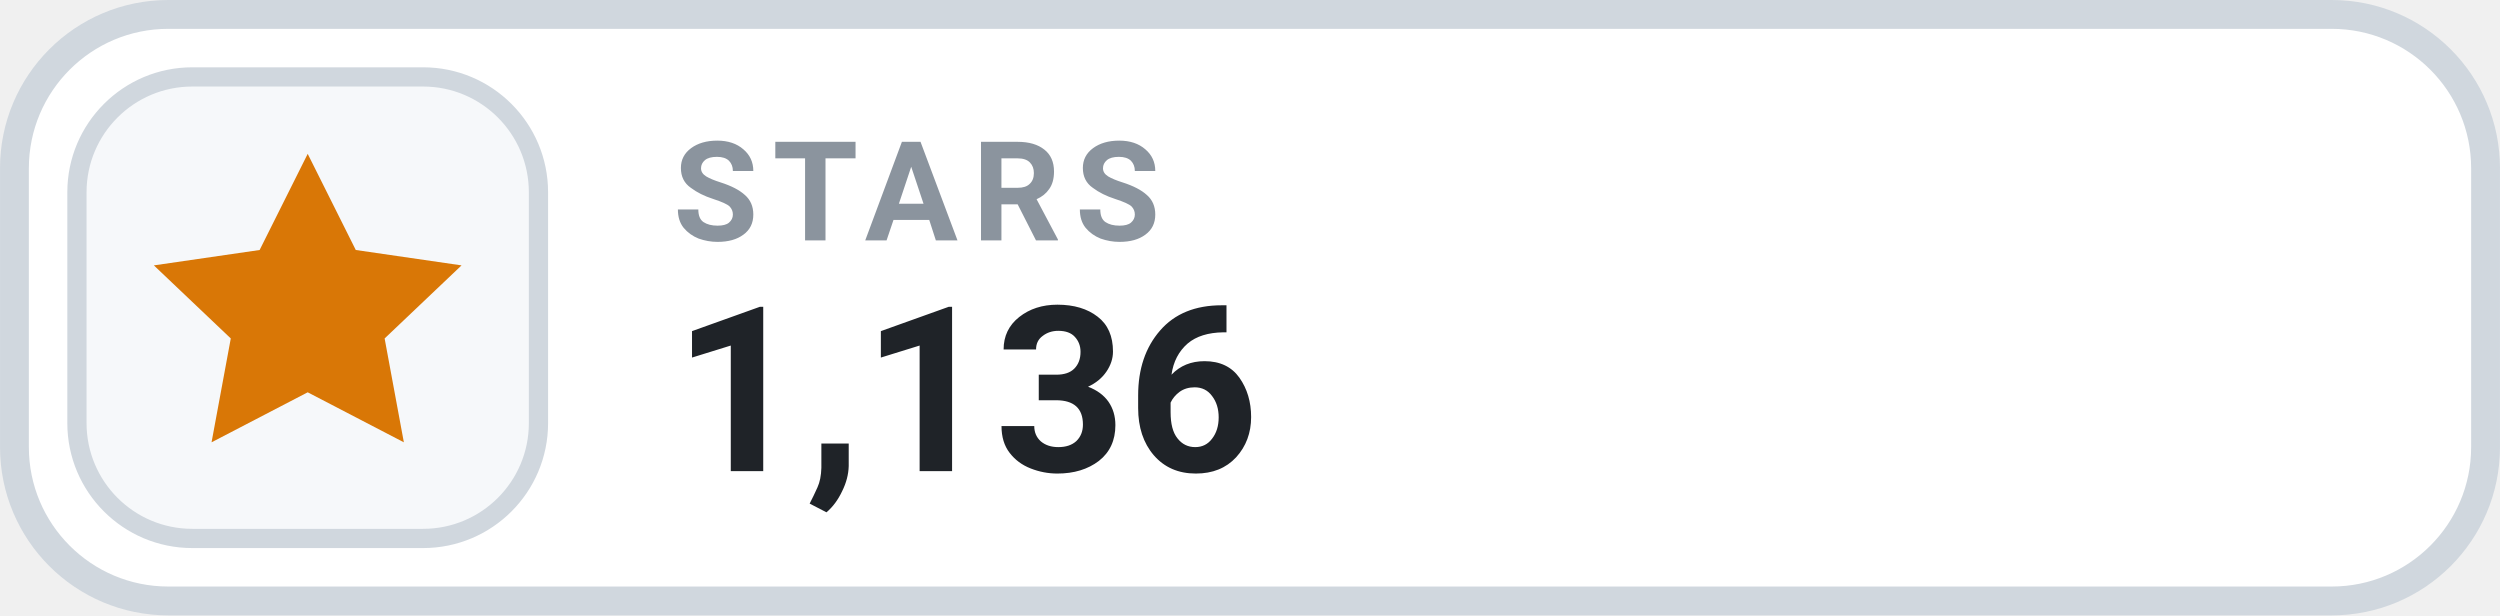
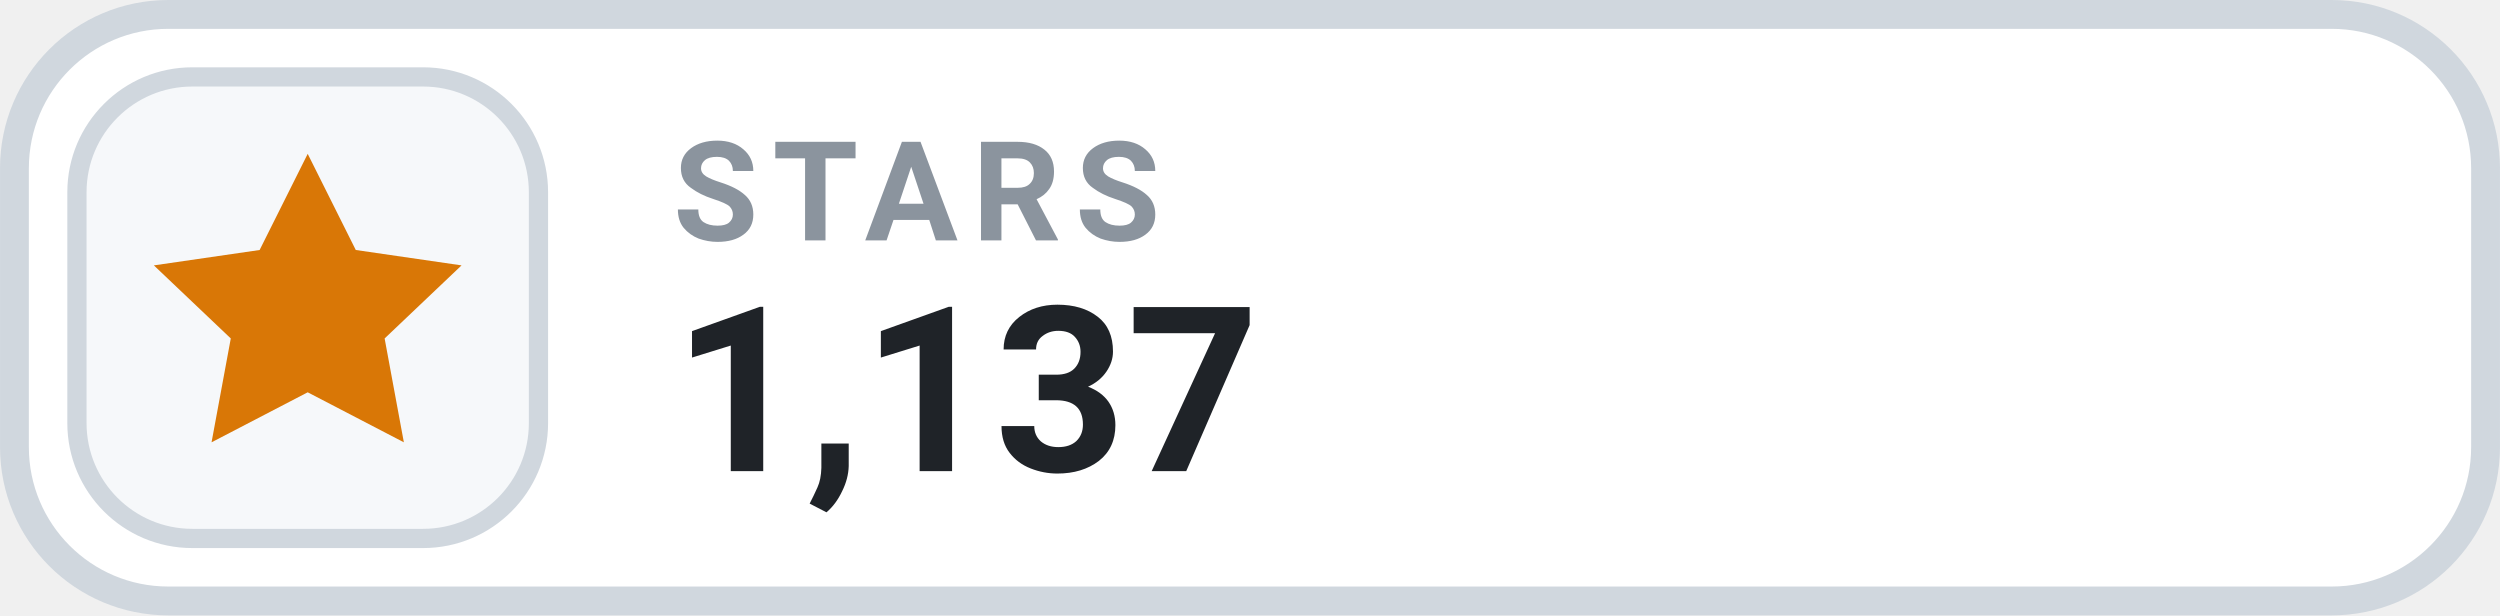
- <svg xmlns="http://www.w3.org/2000/svg" width="126" height="31.015" viewBox="0 0 130 32" role="img" aria-label="STARS 1,136">
+ <svg xmlns="http://www.w3.org/2000/svg" width="126" height="31.015" viewBox="0 0 130 32" role="img" aria-label="STARS 1,137">
  <rect x=".75" y=".75" width="128.5" height="30.5" rx="8" fill="#FFFFFF" stroke="#D0D7DE" stroke-width="1.5" />
  <rect x="4" y="4" width="24" height="24" rx="6" fill="#F6F8FA" stroke="#D0D7DE" stroke-width="1" />
  <g transform="translate(16 16)" style="color:#D97706;">
    <path d="M0 -8 l2.5 5 5.5 .8 -4 3.8 1 5.4 -5 -2.6 -5 2.6 1 -5.4 -4 -3.8 5.5 -.8 Z" fill="currentColor" />
  </g>
  <text x="35" y="12.5" fill="#8B949E" font-family="-apple-system,BlinkMacSystemFont,'Segoe UI',Roboto,Helvetica,Arial,sans-serif" font-size="7.2" font-weight="700" letter-spacing=".75">STARS</text>
-   <text x="35" y="24.5" fill="#1F2328" font-family="-apple-system,BlinkMacSystemFont,'Segoe UI',Roboto,Helvetica,Arial,sans-serif" font-size="12" font-weight="700">1,136</text>
+   <text x="35" y="24.5" fill="#1F2328" font-family="-apple-system,BlinkMacSystemFont,'Segoe UI',Roboto,Helvetica,Arial,sans-serif" font-size="12" font-weight="700">1,137</text>
</svg>
